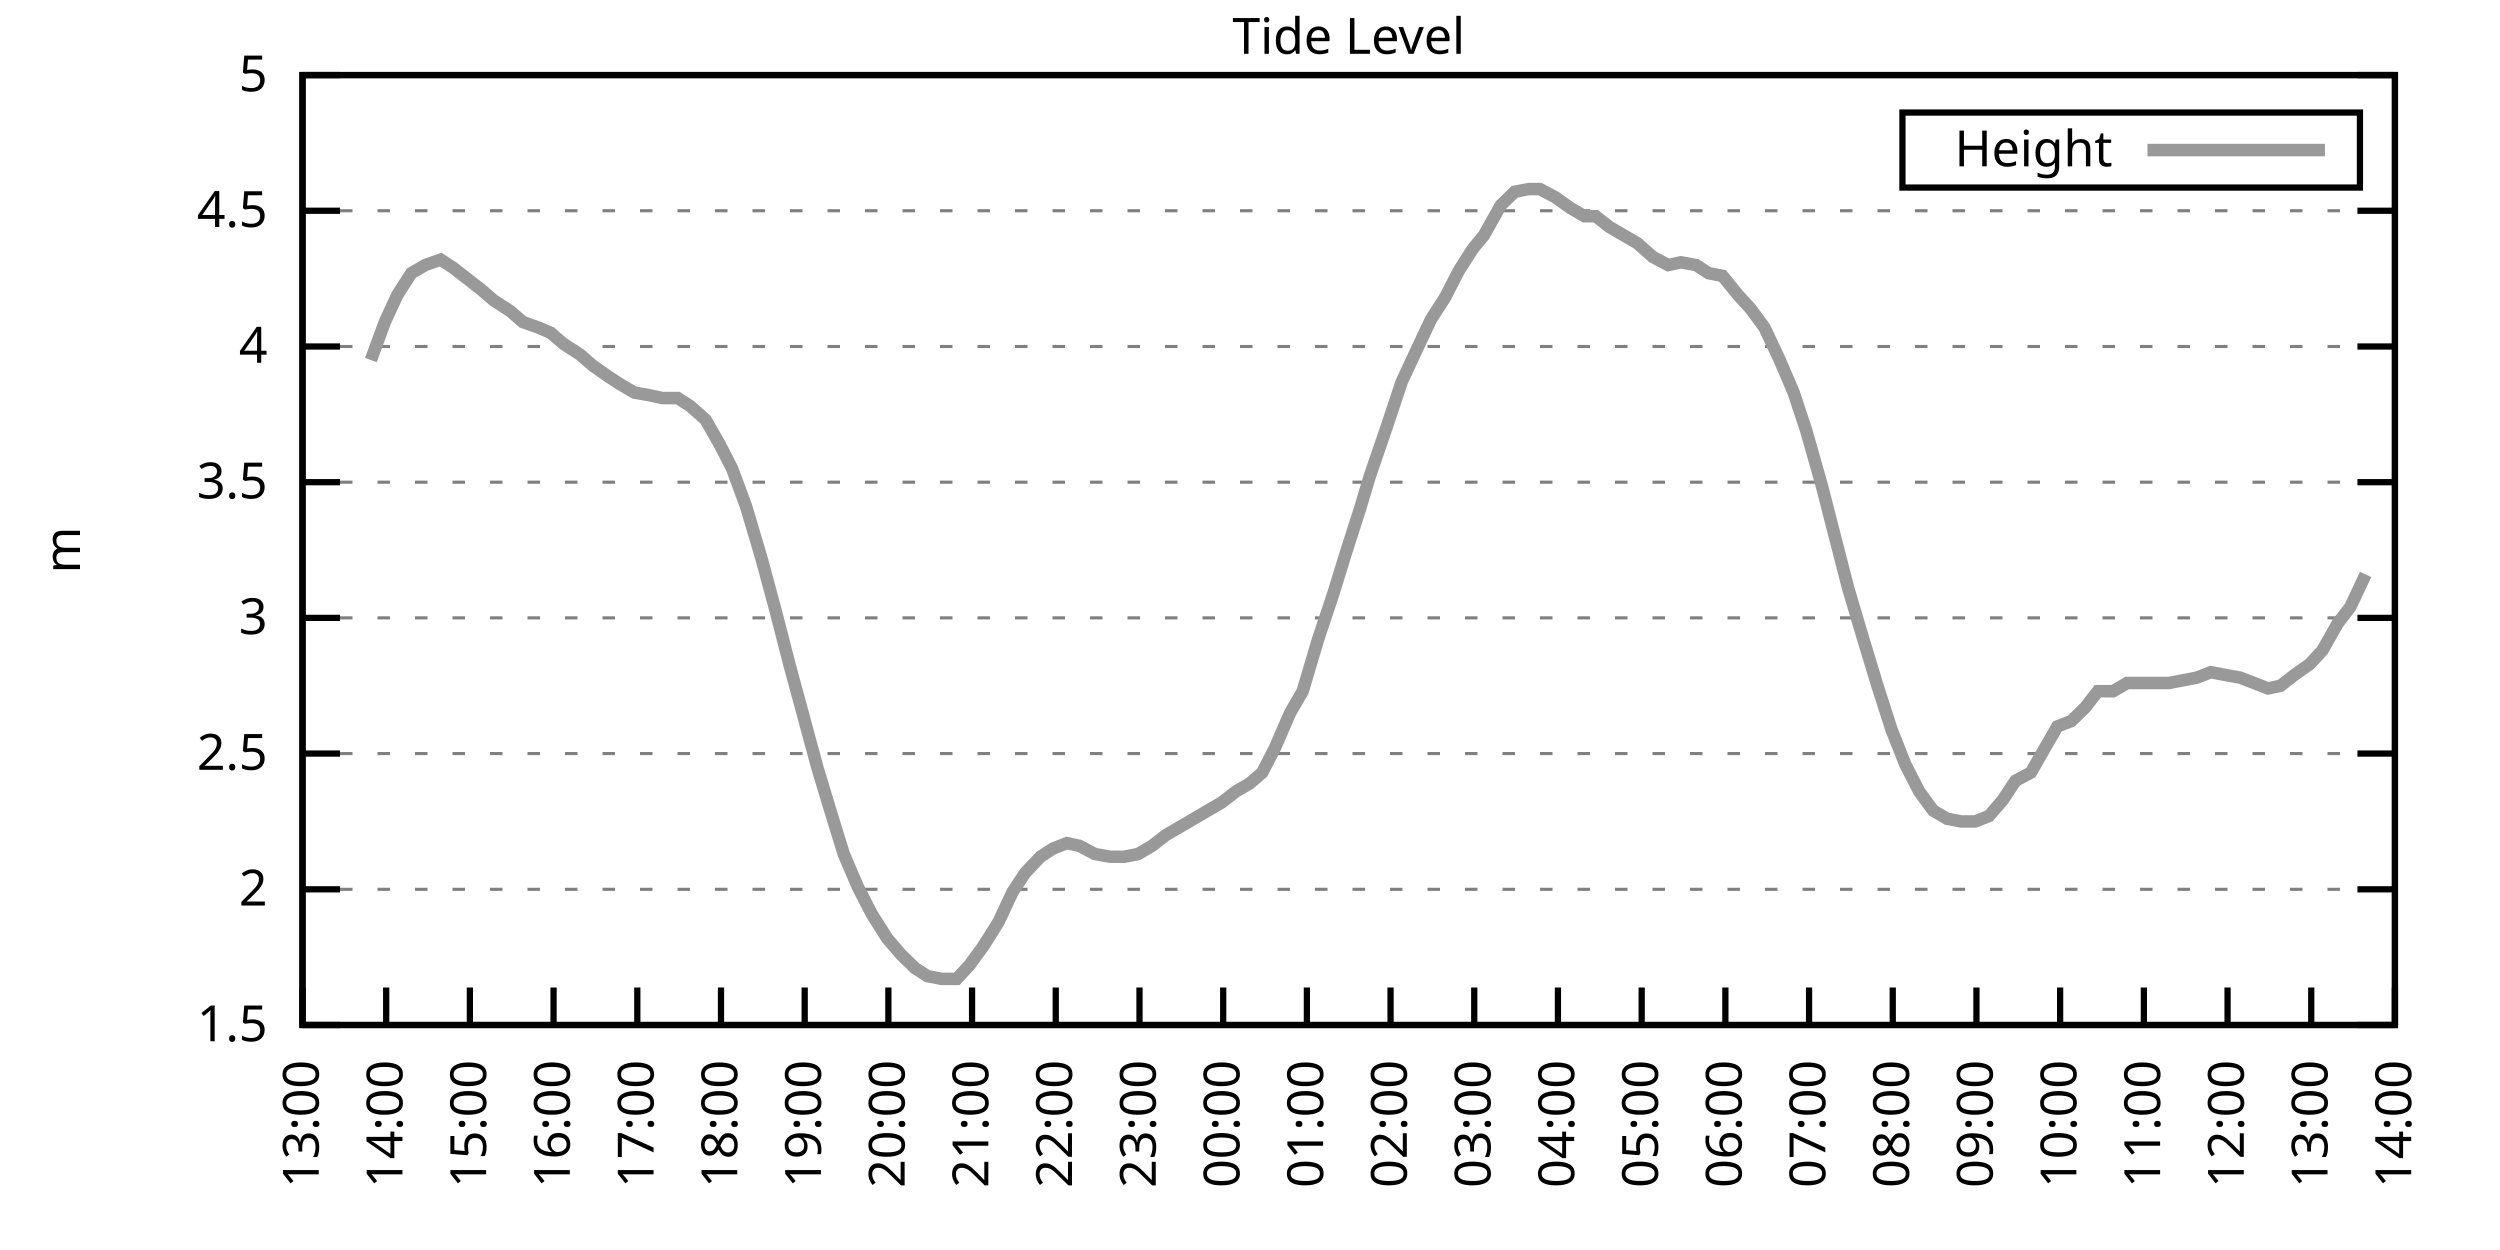
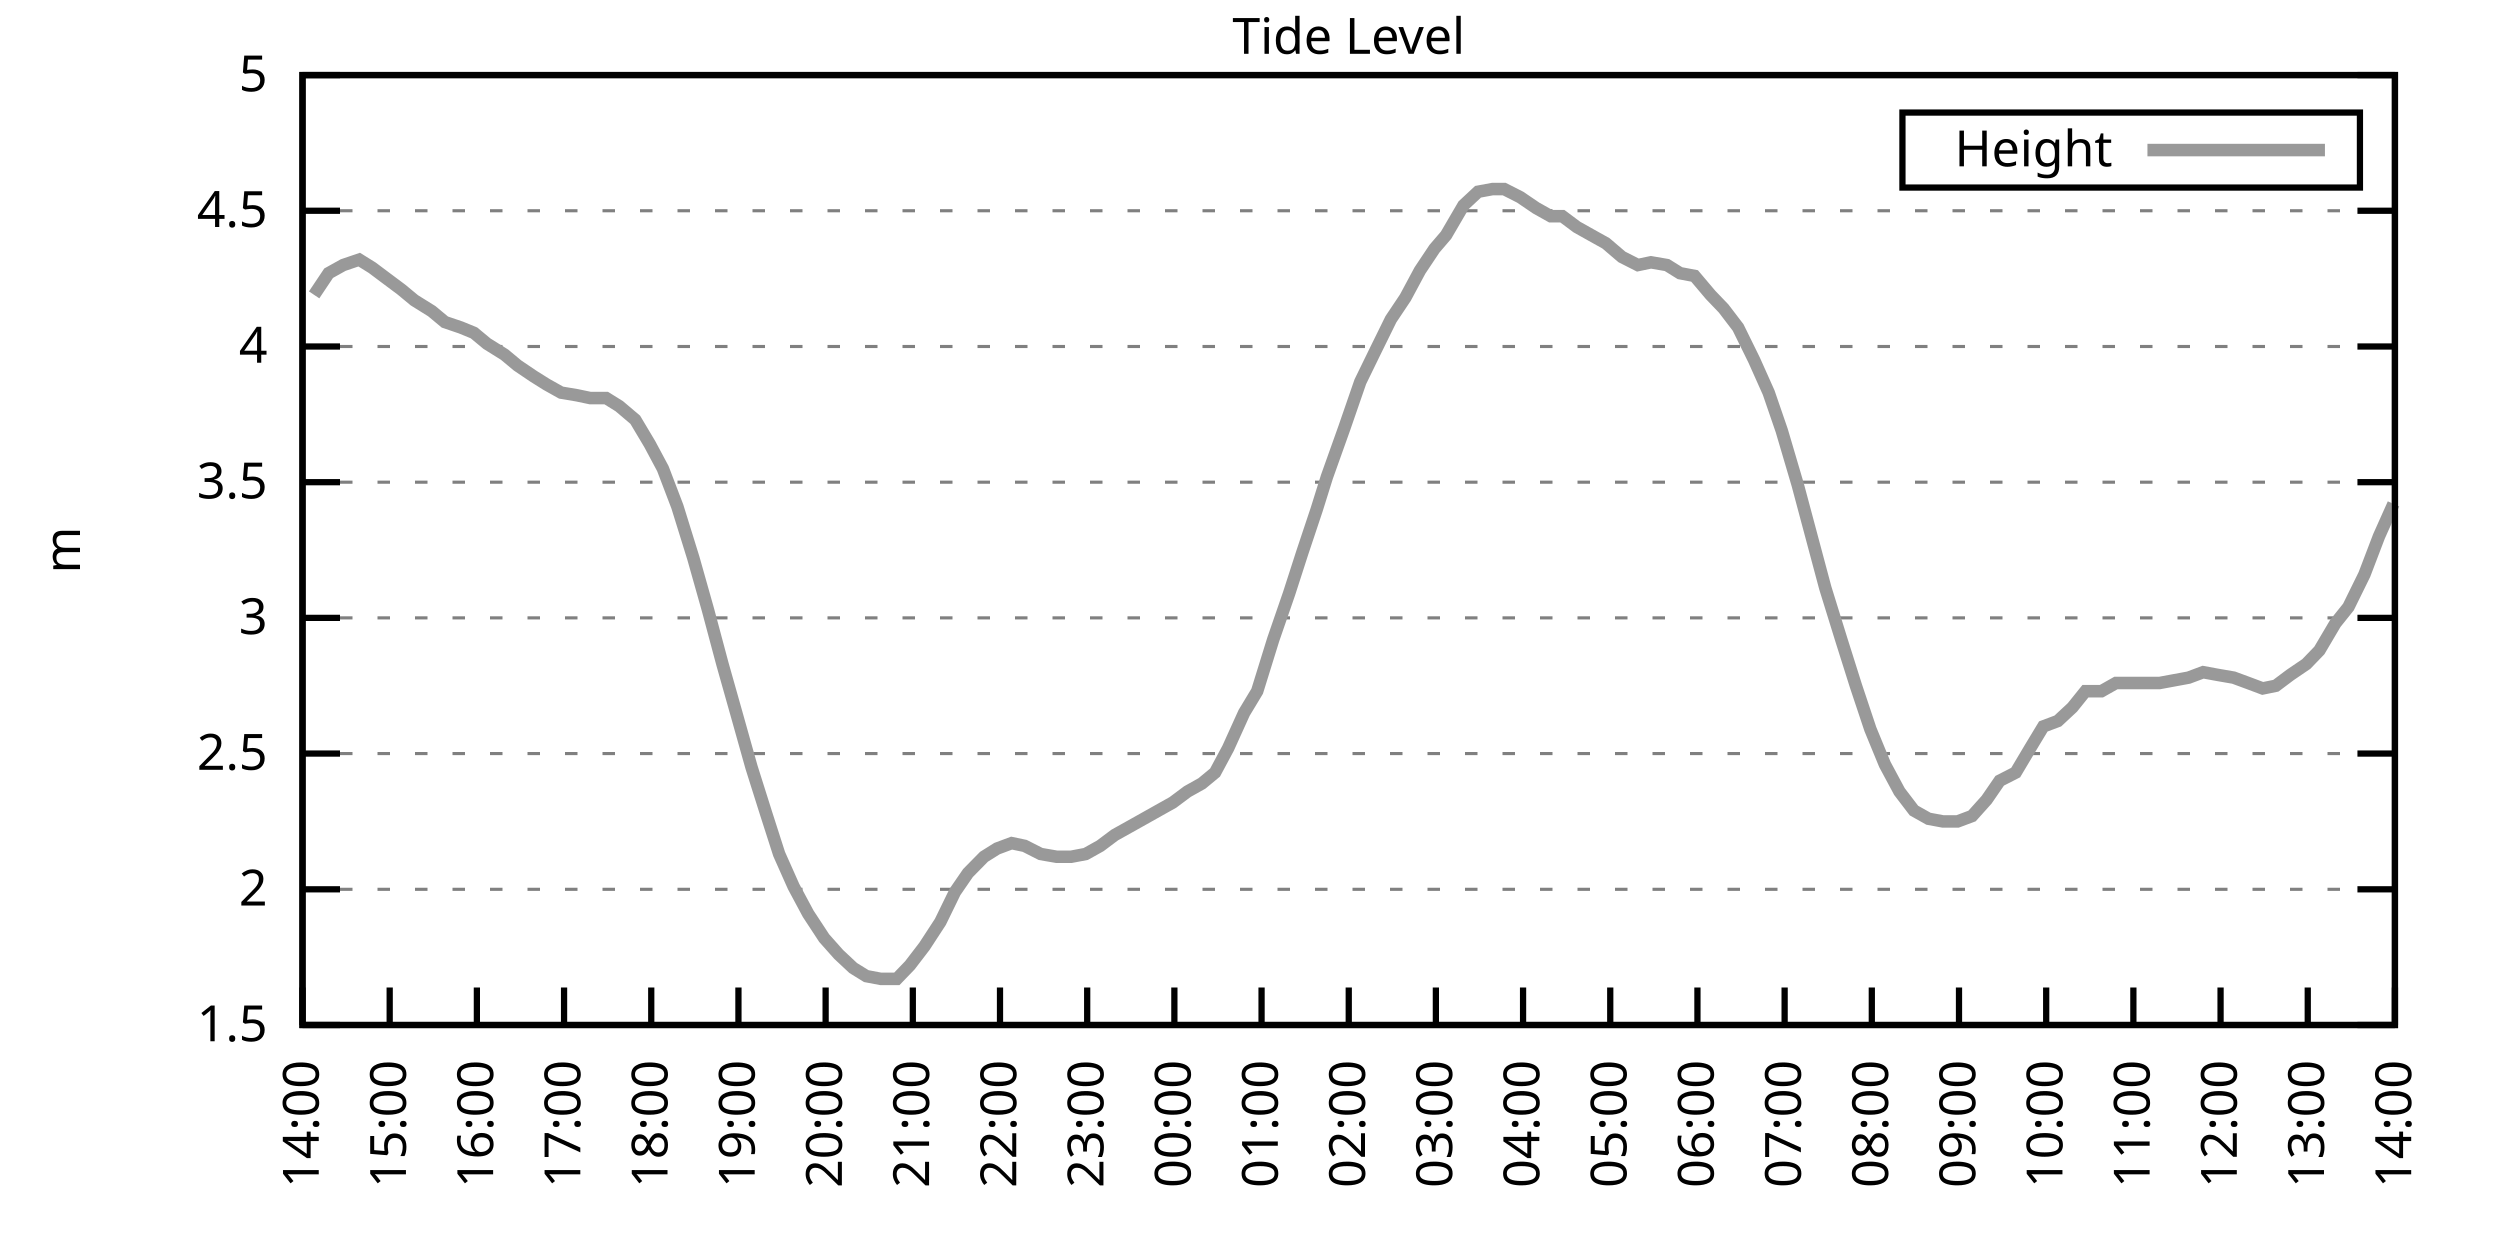
<svg xmlns="http://www.w3.org/2000/svg" xmlns:xlink="http://www.w3.org/1999/xlink" width="400" height="200" viewBox="0 0 400 200">
  <g id="gnuplot_canvas">
    <rect x="0" y="0" width="400" height="200" fill="none" />
    <defs>
      <circle id="gpDot" r="0.5" stroke-width="0.5" stroke="currentColor" />
      <path id="gpPt0" stroke-width="0.333" stroke="currentColor" d="M-1,0 h2 M0,-1 v2" />
      <path id="gpPt1" stroke-width="0.333" stroke="currentColor" d="M-1,-1 L1,1 M1,-1 L-1,1" />
      <path id="gpPt2" stroke-width="0.333" stroke="currentColor" d="M-1,0 L1,0 M0,-1 L0,1 M-1,-1 L1,1 M-1,1 L1,-1" />
      <rect id="gpPt3" stroke-width="0.333" stroke="currentColor" x="-1" y="-1" width="2" height="2" />
      <rect id="gpPt4" stroke-width="0.333" stroke="currentColor" fill="currentColor" x="-1" y="-1" width="2" height="2" />
      <circle id="gpPt5" stroke-width="0.333" stroke="currentColor" cx="0" cy="0" r="1" />
      <use xlink:href="#gpPt5" id="gpPt6" fill="currentColor" stroke="none" />
      <path id="gpPt7" stroke-width="0.333" stroke="currentColor" d="M0,-1.33 L-1.33,0.67 L1.33,0.67 z" />
      <use xlink:href="#gpPt7" id="gpPt8" fill="currentColor" stroke="none" />
      <use xlink:href="#gpPt7" id="gpPt9" stroke="currentColor" transform="rotate(180)" />
      <use xlink:href="#gpPt9" id="gpPt10" fill="currentColor" stroke="none" />
      <use xlink:href="#gpPt3" id="gpPt11" stroke="currentColor" transform="rotate(45)" />
      <use xlink:href="#gpPt11" id="gpPt12" fill="currentColor" stroke="none" />
      <path id="gpPt13" stroke-width="0.333" stroke="currentColor" d="M0,1.330 L1.265,0.411 L0.782,-1.067 L-0.782,-1.076 L-1.265,0.411 z" />
      <use xlink:href="#gpPt13" id="gpPt14" fill="currentColor" stroke="none" />
      <filter id="textbox" filterUnits="objectBoundingBox" x="0" y="0" height="1" width="1">
        <feFlood flood-color="white" flood-opacity="1" result="bgnd" />
        <feComposite in="SourceGraphic" in2="bgnd" operator="atop" />
      </filter>
      <filter id="greybox" filterUnits="objectBoundingBox" x="0" y="0" height="1" width="1">
        <feFlood flood-color="lightgrey" flood-opacity="1" result="grey" />
        <feComposite in="SourceGraphic" in2="grey" operator="atop" />
      </filter>
    </defs>
    <g fill="none" color="white" stroke="currentColor" stroke-width="1.00" stroke-linecap="butt" stroke-linejoin="miter">
</g>
    <g fill="none" color="black" stroke="currentColor" stroke-width="1.00" stroke-linecap="butt" stroke-linejoin="miter">
      <g stroke="none" shape-rendering="crispEdges">
        <polygon fill="rgb(255, 255, 255)" points="48.40,164.00 383.18,164.00 383.18,12.02 48.40,12.02 " />
      </g>
    </g>
    <g fill="none" color="black" stroke="currentColor" stroke-width="1.00" stroke-linecap="butt" stroke-linejoin="miter">
</g>
    <g fill="none" color="black" stroke="black" stroke-width="0.50" stroke-linecap="butt" stroke-linejoin="miter">
</g>
    <g fill="none" color="gray" stroke="currentColor" stroke-width="0.50" stroke-linecap="butt" stroke-linejoin="miter">
      <path stroke="gray" stroke-dasharray="2,4" class="gridline" d="M48.40,164.00 L383.19,164.00  " />
    </g>
    <g fill="none" color="gray" stroke="gray" stroke-width="1.00" stroke-linecap="butt" stroke-linejoin="miter">
</g>
    <g fill="none" color="black" stroke="currentColor" stroke-width="1.00" stroke-linecap="butt" stroke-linejoin="miter">
      <path stroke="black" d="M48.40,164.00 L54.40,164.00 M383.19,164.00 L377.19,164.00  " />
      <g transform="translate(42.80,166.60)" stroke="none" fill="black" font-family="Sans" font-size="8.00" text-anchor="end">
        <text>
          <tspan font-family="Sans"> 1.5</tspan>
        </text>
      </g>
    </g>
    <g fill="none" color="black" stroke="currentColor" stroke-width="1.00" stroke-linecap="butt" stroke-linejoin="miter">
</g>
    <g fill="none" color="black" stroke="black" stroke-width="0.50" stroke-linecap="butt" stroke-linejoin="miter">
</g>
    <g fill="none" color="gray" stroke="currentColor" stroke-width="0.50" stroke-linecap="butt" stroke-linejoin="miter">
      <path stroke="gray" stroke-dasharray="2,4" class="gridline" d="M48.40,142.29 L383.19,142.29  " />
    </g>
    <g fill="none" color="gray" stroke="gray" stroke-width="1.00" stroke-linecap="butt" stroke-linejoin="miter">
</g>
    <g fill="none" color="black" stroke="currentColor" stroke-width="1.00" stroke-linecap="butt" stroke-linejoin="miter">
      <path stroke="black" d="M48.40,142.29 L54.40,142.29 M383.19,142.29 L377.19,142.29  " />
      <g transform="translate(42.80,144.89)" stroke="none" fill="black" font-family="Sans" font-size="8.00" text-anchor="end">
        <text>
          <tspan font-family="Sans"> 2</tspan>
        </text>
      </g>
    </g>
    <g fill="none" color="black" stroke="currentColor" stroke-width="1.00" stroke-linecap="butt" stroke-linejoin="miter">
</g>
    <g fill="none" color="black" stroke="black" stroke-width="0.50" stroke-linecap="butt" stroke-linejoin="miter">
</g>
    <g fill="none" color="gray" stroke="currentColor" stroke-width="0.50" stroke-linecap="butt" stroke-linejoin="miter">
      <path stroke="gray" stroke-dasharray="2,4" class="gridline" d="M48.40,120.57 L383.19,120.57  " />
    </g>
    <g fill="none" color="gray" stroke="gray" stroke-width="1.00" stroke-linecap="butt" stroke-linejoin="miter">
</g>
    <g fill="none" color="black" stroke="currentColor" stroke-width="1.00" stroke-linecap="butt" stroke-linejoin="miter">
      <path stroke="black" d="M48.40,120.57 L54.40,120.57 M383.19,120.57 L377.19,120.57  " />
      <g transform="translate(42.80,123.17)" stroke="none" fill="black" font-family="Sans" font-size="8.00" text-anchor="end">
        <text>
          <tspan font-family="Sans"> 2.5</tspan>
        </text>
      </g>
    </g>
    <g fill="none" color="black" stroke="currentColor" stroke-width="1.00" stroke-linecap="butt" stroke-linejoin="miter">
</g>
    <g fill="none" color="black" stroke="black" stroke-width="0.50" stroke-linecap="butt" stroke-linejoin="miter">
</g>
    <g fill="none" color="gray" stroke="currentColor" stroke-width="0.50" stroke-linecap="butt" stroke-linejoin="miter">
      <path stroke="gray" stroke-dasharray="2,4" class="gridline" d="M48.40,98.86 L383.19,98.86  " />
    </g>
    <g fill="none" color="gray" stroke="gray" stroke-width="1.00" stroke-linecap="butt" stroke-linejoin="miter">
</g>
    <g fill="none" color="black" stroke="currentColor" stroke-width="1.00" stroke-linecap="butt" stroke-linejoin="miter">
      <path stroke="black" d="M48.40,98.86 L54.40,98.86 M383.19,98.86 L377.19,98.86  " />
      <g transform="translate(42.80,101.46)" stroke="none" fill="black" font-family="Sans" font-size="8.00" text-anchor="end">
        <text>
          <tspan font-family="Sans"> 3</tspan>
        </text>
      </g>
    </g>
    <g fill="none" color="black" stroke="currentColor" stroke-width="1.00" stroke-linecap="butt" stroke-linejoin="miter">
</g>
    <g fill="none" color="black" stroke="black" stroke-width="0.50" stroke-linecap="butt" stroke-linejoin="miter">
</g>
    <g fill="none" color="gray" stroke="currentColor" stroke-width="0.50" stroke-linecap="butt" stroke-linejoin="miter">
      <path stroke="gray" stroke-dasharray="2,4" class="gridline" d="M48.40,77.15 L383.19,77.15  " />
    </g>
    <g fill="none" color="gray" stroke="gray" stroke-width="1.00" stroke-linecap="butt" stroke-linejoin="miter">
</g>
    <g fill="none" color="black" stroke="currentColor" stroke-width="1.00" stroke-linecap="butt" stroke-linejoin="miter">
      <path stroke="black" d="M48.40,77.15 L54.40,77.15 M383.19,77.15 L377.19,77.15  " />
      <g transform="translate(42.80,79.75)" stroke="none" fill="black" font-family="Sans" font-size="8.00" text-anchor="end">
        <text>
          <tspan font-family="Sans"> 3.5</tspan>
        </text>
      </g>
    </g>
    <g fill="none" color="black" stroke="currentColor" stroke-width="1.00" stroke-linecap="butt" stroke-linejoin="miter">
</g>
    <g fill="none" color="black" stroke="black" stroke-width="0.50" stroke-linecap="butt" stroke-linejoin="miter">
</g>
    <g fill="none" color="gray" stroke="currentColor" stroke-width="0.50" stroke-linecap="butt" stroke-linejoin="miter">
      <path stroke="gray" stroke-dasharray="2,4" class="gridline" d="M48.40,55.44 L383.19,55.44  " />
    </g>
    <g fill="none" color="gray" stroke="gray" stroke-width="1.00" stroke-linecap="butt" stroke-linejoin="miter">
</g>
    <g fill="none" color="black" stroke="currentColor" stroke-width="1.00" stroke-linecap="butt" stroke-linejoin="miter">
      <path stroke="black" d="M48.40,55.44 L54.40,55.44 M383.19,55.44 L377.19,55.44  " />
      <g transform="translate(42.80,58.04)" stroke="none" fill="black" font-family="Sans" font-size="8.00" text-anchor="end">
        <text>
          <tspan font-family="Sans"> 4</tspan>
        </text>
      </g>
    </g>
    <g fill="none" color="black" stroke="currentColor" stroke-width="1.00" stroke-linecap="butt" stroke-linejoin="miter">
</g>
    <g fill="none" color="black" stroke="black" stroke-width="0.50" stroke-linecap="butt" stroke-linejoin="miter">
</g>
    <g fill="none" color="gray" stroke="currentColor" stroke-width="0.50" stroke-linecap="butt" stroke-linejoin="miter">
      <path stroke="gray" stroke-dasharray="2,4" class="gridline" d="M48.40,33.72 L383.19,33.72  " />
    </g>
    <g fill="none" color="gray" stroke="gray" stroke-width="1.00" stroke-linecap="butt" stroke-linejoin="miter">
</g>
    <g fill="none" color="black" stroke="currentColor" stroke-width="1.00" stroke-linecap="butt" stroke-linejoin="miter">
      <path stroke="black" d="M48.40,33.72 L54.40,33.72 M383.19,33.72 L377.19,33.72  " />
      <g transform="translate(42.80,36.32)" stroke="none" fill="black" font-family="Sans" font-size="8.00" text-anchor="end">
        <text>
          <tspan font-family="Sans"> 4.5</tspan>
        </text>
      </g>
    </g>
    <g fill="none" color="black" stroke="currentColor" stroke-width="1.00" stroke-linecap="butt" stroke-linejoin="miter">
</g>
    <g fill="none" color="black" stroke="black" stroke-width="0.50" stroke-linecap="butt" stroke-linejoin="miter">
</g>
    <g fill="none" color="gray" stroke="currentColor" stroke-width="0.50" stroke-linecap="butt" stroke-linejoin="miter">
      <path stroke="gray" stroke-dasharray="2,4" class="gridline" d="M48.40,12.01 L383.19,12.01  " />
    </g>
    <g fill="none" color="gray" stroke="gray" stroke-width="1.00" stroke-linecap="butt" stroke-linejoin="miter">
</g>
    <g fill="none" color="black" stroke="currentColor" stroke-width="1.00" stroke-linecap="butt" stroke-linejoin="miter">
      <path stroke="black" d="M48.40,12.01 L54.40,12.01 M383.19,12.01 L377.19,12.01  " />
      <g transform="translate(42.80,14.61)" stroke="none" fill="black" font-family="Sans" font-size="8.00" text-anchor="end">
        <text>
          <tspan font-family="Sans"> 5</tspan>
        </text>
      </g>
    </g>
    <g fill="none" color="black" stroke="currentColor" stroke-width="1.00" stroke-linecap="butt" stroke-linejoin="miter">
      <path stroke="black" d="M48.40,164.00 L48.40,158.00  " />
      <g transform="translate(51.00,169.60) rotate(270.00)" stroke="none" fill="black" font-family="Sans" font-size="8.00" text-anchor="end">
        <text>
-           <tspan font-family="Sans">13:00</tspan>
-         </text>
-       </g>
-     </g>
-     <g fill="none" color="black" stroke="currentColor" stroke-width="1.00" stroke-linecap="butt" stroke-linejoin="miter">
-       <path stroke="black" d="M61.79,164.00 L61.79,158.00  " />
-       <g transform="translate(64.39,169.60) rotate(270.00)" stroke="none" fill="black" font-family="Sans" font-size="8.00" text-anchor="end">
-         <text>
          <tspan font-family="Sans">14:00</tspan>
        </text>
      </g>
    </g>
    <g fill="none" color="black" stroke="currentColor" stroke-width="1.00" stroke-linecap="butt" stroke-linejoin="miter">
-       <path stroke="black" d="M75.18,164.00 L75.18,158.00  " />
-       <g transform="translate(77.78,169.60) rotate(270.00)" stroke="none" fill="black" font-family="Sans" font-size="8.00" text-anchor="end">
+       <path stroke="black" d="M62.35,164.00 L62.35,158.00  " />
+       <g transform="translate(64.95,169.60) rotate(270.00)" stroke="none" fill="black" font-family="Sans" font-size="8.00" text-anchor="end">
        <text>
          <tspan font-family="Sans">15:00</tspan>
        </text>
      </g>
    </g>
    <g fill="none" color="black" stroke="currentColor" stroke-width="1.00" stroke-linecap="butt" stroke-linejoin="miter">
-       <path stroke="black" d="M88.57,164.00 L88.57,158.00  " />
-       <g transform="translate(91.17,169.60) rotate(270.00)" stroke="none" fill="black" font-family="Sans" font-size="8.00" text-anchor="end">
+       <path stroke="black" d="M76.30,164.00 L76.30,158.00  " />
+       <g transform="translate(78.90,169.60) rotate(270.00)" stroke="none" fill="black" font-family="Sans" font-size="8.00" text-anchor="end">
        <text>
          <tspan font-family="Sans">16:00</tspan>
        </text>
      </g>
    </g>
    <g fill="none" color="black" stroke="currentColor" stroke-width="1.00" stroke-linecap="butt" stroke-linejoin="miter">
-       <path stroke="black" d="M101.97,164.00 L101.97,158.00  " />
-       <g transform="translate(104.57,169.60) rotate(270.00)" stroke="none" fill="black" font-family="Sans" font-size="8.00" text-anchor="end">
+       <path stroke="black" d="M90.25,164.00 L90.25,158.00  " />
+       <g transform="translate(92.85,169.60) rotate(270.00)" stroke="none" fill="black" font-family="Sans" font-size="8.00" text-anchor="end">
        <text>
          <tspan font-family="Sans">17:00</tspan>
        </text>
      </g>
    </g>
    <g fill="none" color="black" stroke="currentColor" stroke-width="1.00" stroke-linecap="butt" stroke-linejoin="miter">
-       <path stroke="black" d="M115.36,164.00 L115.36,158.00  " />
-       <g transform="translate(117.96,169.60) rotate(270.00)" stroke="none" fill="black" font-family="Sans" font-size="8.00" text-anchor="end">
+       <path stroke="black" d="M104.20,164.00 L104.20,158.00  " />
+       <g transform="translate(106.80,169.60) rotate(270.00)" stroke="none" fill="black" font-family="Sans" font-size="8.00" text-anchor="end">
        <text>
          <tspan font-family="Sans">18:00</tspan>
        </text>
      </g>
    </g>
    <g fill="none" color="black" stroke="currentColor" stroke-width="1.00" stroke-linecap="butt" stroke-linejoin="miter">
-       <path stroke="black" d="M128.75,164.00 L128.75,158.00  " />
-       <g transform="translate(131.35,169.60) rotate(270.00)" stroke="none" fill="black" font-family="Sans" font-size="8.00" text-anchor="end">
+       <path stroke="black" d="M118.15,164.00 L118.15,158.00  " />
+       <g transform="translate(120.75,169.60) rotate(270.00)" stroke="none" fill="black" font-family="Sans" font-size="8.00" text-anchor="end">
        <text>
          <tspan font-family="Sans">19:00</tspan>
        </text>
      </g>
    </g>
    <g fill="none" color="black" stroke="currentColor" stroke-width="1.00" stroke-linecap="butt" stroke-linejoin="miter">
-       <path stroke="black" d="M142.14,164.00 L142.14,158.00  " />
-       <g transform="translate(144.74,169.60) rotate(270.00)" stroke="none" fill="black" font-family="Sans" font-size="8.00" text-anchor="end">
+       <path stroke="black" d="M132.10,164.00 L132.10,158.00  " />
+       <g transform="translate(134.70,169.60) rotate(270.00)" stroke="none" fill="black" font-family="Sans" font-size="8.00" text-anchor="end">
        <text>
          <tspan font-family="Sans">20:00</tspan>
        </text>
      </g>
    </g>
    <g fill="none" color="black" stroke="currentColor" stroke-width="1.00" stroke-linecap="butt" stroke-linejoin="miter">
-       <path stroke="black" d="M155.53,164.00 L155.53,158.00  " />
-       <g transform="translate(158.13,169.60) rotate(270.00)" stroke="none" fill="black" font-family="Sans" font-size="8.00" text-anchor="end">
+       <path stroke="black" d="M146.05,164.00 L146.05,158.00  " />
+       <g transform="translate(148.65,169.60) rotate(270.00)" stroke="none" fill="black" font-family="Sans" font-size="8.00" text-anchor="end">
        <text>
          <tspan font-family="Sans">21:00</tspan>
        </text>
      </g>
    </g>
    <g fill="none" color="black" stroke="currentColor" stroke-width="1.00" stroke-linecap="butt" stroke-linejoin="miter">
-       <path stroke="black" d="M168.92,164.00 L168.92,158.00  " />
-       <g transform="translate(171.52,169.60) rotate(270.00)" stroke="none" fill="black" font-family="Sans" font-size="8.00" text-anchor="end">
+       <path stroke="black" d="M160.00,164.00 L160.00,158.00  " />
+       <g transform="translate(162.60,169.60) rotate(270.00)" stroke="none" fill="black" font-family="Sans" font-size="8.00" text-anchor="end">
        <text>
          <tspan font-family="Sans">22:00</tspan>
        </text>
      </g>
    </g>
    <g fill="none" color="black" stroke="currentColor" stroke-width="1.00" stroke-linecap="butt" stroke-linejoin="miter">
-       <path stroke="black" d="M182.32,164.00 L182.32,158.00  " />
-       <g transform="translate(184.92,169.60) rotate(270.00)" stroke="none" fill="black" font-family="Sans" font-size="8.00" text-anchor="end">
+       <path stroke="black" d="M173.95,164.00 L173.95,158.00  " />
+       <g transform="translate(176.55,169.60) rotate(270.00)" stroke="none" fill="black" font-family="Sans" font-size="8.00" text-anchor="end">
        <text>
          <tspan font-family="Sans">23:00</tspan>
        </text>
      </g>
    </g>
    <g fill="none" color="black" stroke="currentColor" stroke-width="1.00" stroke-linecap="butt" stroke-linejoin="miter">
-       <path stroke="black" d="M195.71,164.00 L195.71,158.00  " />
-       <g transform="translate(198.31,169.60) rotate(270.00)" stroke="none" fill="black" font-family="Sans" font-size="8.00" text-anchor="end">
+       <path stroke="black" d="M187.90,164.00 L187.90,158.00  " />
+       <g transform="translate(190.50,169.60) rotate(270.00)" stroke="none" fill="black" font-family="Sans" font-size="8.00" text-anchor="end">
        <text>
          <tspan font-family="Sans">00:00</tspan>
        </text>
      </g>
    </g>
    <g fill="none" color="black" stroke="currentColor" stroke-width="1.00" stroke-linecap="butt" stroke-linejoin="miter">
-       <path stroke="black" d="M209.10,164.00 L209.10,158.00  " />
-       <g transform="translate(211.70,169.60) rotate(270.00)" stroke="none" fill="black" font-family="Sans" font-size="8.00" text-anchor="end">
+       <path stroke="black" d="M201.85,164.00 L201.85,158.00  " />
+       <g transform="translate(204.45,169.60) rotate(270.00)" stroke="none" fill="black" font-family="Sans" font-size="8.00" text-anchor="end">
        <text>
          <tspan font-family="Sans">01:00</tspan>
        </text>
      </g>
    </g>
    <g fill="none" color="black" stroke="currentColor" stroke-width="1.00" stroke-linecap="butt" stroke-linejoin="miter">
-       <path stroke="black" d="M222.49,164.00 L222.49,158.00  " />
-       <g transform="translate(225.09,169.60) rotate(270.00)" stroke="none" fill="black" font-family="Sans" font-size="8.00" text-anchor="end">
+       <path stroke="black" d="M215.80,164.00 L215.80,158.00  " />
+       <g transform="translate(218.40,169.60) rotate(270.00)" stroke="none" fill="black" font-family="Sans" font-size="8.00" text-anchor="end">
        <text>
          <tspan font-family="Sans">02:00</tspan>
        </text>
      </g>
    </g>
    <g fill="none" color="black" stroke="currentColor" stroke-width="1.00" stroke-linecap="butt" stroke-linejoin="miter">
-       <path stroke="black" d="M235.88,164.00 L235.88,158.00  " />
-       <g transform="translate(238.48,169.60) rotate(270.00)" stroke="none" fill="black" font-family="Sans" font-size="8.00" text-anchor="end">
+       <path stroke="black" d="M229.74,164.00 L229.74,158.00  " />
+       <g transform="translate(232.34,169.60) rotate(270.00)" stroke="none" fill="black" font-family="Sans" font-size="8.00" text-anchor="end">
        <text>
          <tspan font-family="Sans">03:00</tspan>
        </text>
      </g>
    </g>
    <g fill="none" color="black" stroke="currentColor" stroke-width="1.00" stroke-linecap="butt" stroke-linejoin="miter">
-       <path stroke="black" d="M249.27,164.00 L249.27,158.00  " />
-       <g transform="translate(251.87,169.60) rotate(270.00)" stroke="none" fill="black" font-family="Sans" font-size="8.00" text-anchor="end">
+       <path stroke="black" d="M243.69,164.00 L243.69,158.00  " />
+       <g transform="translate(246.29,169.60) rotate(270.00)" stroke="none" fill="black" font-family="Sans" font-size="8.00" text-anchor="end">
        <text>
          <tspan font-family="Sans">04:00</tspan>
        </text>
      </g>
    </g>
    <g fill="none" color="black" stroke="currentColor" stroke-width="1.00" stroke-linecap="butt" stroke-linejoin="miter">
-       <path stroke="black" d="M262.67,164.00 L262.67,158.00  " />
-       <g transform="translate(265.27,169.60) rotate(270.00)" stroke="none" fill="black" font-family="Sans" font-size="8.00" text-anchor="end">
+       <path stroke="black" d="M257.64,164.00 L257.64,158.00  " />
+       <g transform="translate(260.24,169.60) rotate(270.00)" stroke="none" fill="black" font-family="Sans" font-size="8.00" text-anchor="end">
        <text>
          <tspan font-family="Sans">05:00</tspan>
        </text>
      </g>
    </g>
    <g fill="none" color="black" stroke="currentColor" stroke-width="1.00" stroke-linecap="butt" stroke-linejoin="miter">
-       <path stroke="black" d="M276.06,164.00 L276.06,158.00  " />
-       <g transform="translate(278.66,169.60) rotate(270.00)" stroke="none" fill="black" font-family="Sans" font-size="8.00" text-anchor="end">
+       <path stroke="black" d="M271.59,164.00 L271.59,158.00  " />
+       <g transform="translate(274.19,169.60) rotate(270.00)" stroke="none" fill="black" font-family="Sans" font-size="8.00" text-anchor="end">
        <text>
          <tspan font-family="Sans">06:00</tspan>
        </text>
      </g>
    </g>
    <g fill="none" color="black" stroke="currentColor" stroke-width="1.00" stroke-linecap="butt" stroke-linejoin="miter">
-       <path stroke="black" d="M289.45,164.00 L289.45,158.00  " />
-       <g transform="translate(292.05,169.60) rotate(270.00)" stroke="none" fill="black" font-family="Sans" font-size="8.00" text-anchor="end">
+       <path stroke="black" d="M285.54,164.00 L285.54,158.00  " />
+       <g transform="translate(288.14,169.60) rotate(270.00)" stroke="none" fill="black" font-family="Sans" font-size="8.00" text-anchor="end">
        <text>
          <tspan font-family="Sans">07:00</tspan>
        </text>
      </g>
    </g>
    <g fill="none" color="black" stroke="currentColor" stroke-width="1.00" stroke-linecap="butt" stroke-linejoin="miter">
-       <path stroke="black" d="M302.84,164.00 L302.84,158.00  " />
-       <g transform="translate(305.44,169.60) rotate(270.00)" stroke="none" fill="black" font-family="Sans" font-size="8.00" text-anchor="end">
+       <path stroke="black" d="M299.49,164.00 L299.49,158.00  " />
+       <g transform="translate(302.09,169.60) rotate(270.00)" stroke="none" fill="black" font-family="Sans" font-size="8.00" text-anchor="end">
        <text>
          <tspan font-family="Sans">08:00</tspan>
        </text>
      </g>
    </g>
    <g fill="none" color="black" stroke="currentColor" stroke-width="1.00" stroke-linecap="butt" stroke-linejoin="miter">
-       <path stroke="black" d="M316.23,164.00 L316.23,158.00  " />
-       <g transform="translate(318.83,169.60) rotate(270.00)" stroke="none" fill="black" font-family="Sans" font-size="8.00" text-anchor="end">
+       <path stroke="black" d="M313.44,164.00 L313.44,158.00  " />
+       <g transform="translate(316.04,169.60) rotate(270.00)" stroke="none" fill="black" font-family="Sans" font-size="8.00" text-anchor="end">
        <text>
          <tspan font-family="Sans">09:00</tspan>
        </text>
      </g>
    </g>
    <g fill="none" color="black" stroke="currentColor" stroke-width="1.00" stroke-linecap="butt" stroke-linejoin="miter">
-       <path stroke="black" d="M329.62,164.00 L329.62,158.00  " />
-       <g transform="translate(332.22,169.60) rotate(270.00)" stroke="none" fill="black" font-family="Sans" font-size="8.00" text-anchor="end">
+       <path stroke="black" d="M327.39,164.00 L327.39,158.00  " />
+       <g transform="translate(329.99,169.60) rotate(270.00)" stroke="none" fill="black" font-family="Sans" font-size="8.00" text-anchor="end">
        <text>
          <tspan font-family="Sans">10:00</tspan>
        </text>
      </g>
    </g>
    <g fill="none" color="black" stroke="currentColor" stroke-width="1.00" stroke-linecap="butt" stroke-linejoin="miter">
-       <path stroke="black" d="M343.02,164.00 L343.02,158.00  " />
-       <g transform="translate(345.62,169.60) rotate(270.00)" stroke="none" fill="black" font-family="Sans" font-size="8.00" text-anchor="end">
+       <path stroke="black" d="M341.34,164.00 L341.34,158.00  " />
+       <g transform="translate(343.94,169.60) rotate(270.00)" stroke="none" fill="black" font-family="Sans" font-size="8.00" text-anchor="end">
        <text>
          <tspan font-family="Sans">11:00</tspan>
        </text>
      </g>
    </g>
    <g fill="none" color="black" stroke="currentColor" stroke-width="1.00" stroke-linecap="butt" stroke-linejoin="miter">
-       <path stroke="black" d="M356.41,164.00 L356.41,158.00  " />
-       <g transform="translate(359.01,169.60) rotate(270.00)" stroke="none" fill="black" font-family="Sans" font-size="8.00" text-anchor="end">
+       <path stroke="black" d="M355.29,164.00 L355.29,158.00  " />
+       <g transform="translate(357.89,169.60) rotate(270.00)" stroke="none" fill="black" font-family="Sans" font-size="8.00" text-anchor="end">
        <text>
          <tspan font-family="Sans">12:00</tspan>
        </text>
      </g>
    </g>
    <g fill="none" color="black" stroke="currentColor" stroke-width="1.00" stroke-linecap="butt" stroke-linejoin="miter">
-       <path stroke="black" d="M369.80,164.00 L369.80,158.00  " />
-       <g transform="translate(372.40,169.60) rotate(270.00)" stroke="none" fill="black" font-family="Sans" font-size="8.00" text-anchor="end">
+       <path stroke="black" d="M369.24,164.00 L369.24,158.00  " />
+       <g transform="translate(371.84,169.60) rotate(270.00)" stroke="none" fill="black" font-family="Sans" font-size="8.00" text-anchor="end">
        <text>
          <tspan font-family="Sans">13:00</tspan>
        </text>
      </g>
    </g>
    <g fill="none" color="black" stroke="currentColor" stroke-width="1.00" stroke-linecap="butt" stroke-linejoin="miter">
      <path stroke="black" d="M383.19,164.00 L383.19,158.00  " />
      <g transform="translate(385.79,169.60) rotate(270.00)" stroke="none" fill="black" font-family="Sans" font-size="8.00" text-anchor="end">
        <text>
          <tspan font-family="Sans">14:00</tspan>
        </text>
      </g>
    </g>
    <g fill="none" color="black" stroke="currentColor" stroke-width="1.00" stroke-linecap="butt" stroke-linejoin="miter">
</g>
    <g fill="none" color="black" stroke="currentColor" stroke-width="1.00" stroke-linecap="butt" stroke-linejoin="miter">
      <path stroke="black" d="M48.40,12.01 L48.40,164.00 L383.19,164.00 L383.19,12.01 L48.40,12.01 Z  " />
    </g>
    <g fill="none" color="black" stroke="currentColor" stroke-width="1.00" stroke-linecap="butt" stroke-linejoin="miter">
</g>
    <g fill="none" color="black" stroke="currentColor" stroke-width="1.00" stroke-linecap="butt" stroke-linejoin="miter">
      <path stroke="black" d="M304.39,30.01 L304.39,18.01 L377.59,18.01 L377.59,30.01 L304.39,30.01 Z  " />
    </g>
    <g id="Tide_level_plot_1">
      <g fill="none" color="white" stroke="black" stroke-width="2.00" stroke-linecap="butt" stroke-linejoin="miter">
</g>
      <g fill="none" color="black" stroke="currentColor" stroke-width="2.00" stroke-linecap="butt" stroke-linejoin="miter">
        <g transform="translate(337.99,26.61)" stroke="none" fill="black" font-family="Sans" font-size="8.00" text-anchor="end">
          <text>
            <tspan font-family="Sans">Height</tspan>
          </text>
        </g>
      </g>
      <g fill="none" color="black" stroke="currentColor" stroke-width="2.00" stroke-linecap="butt" stroke-linejoin="miter">
-         <path stroke="rgb(153, 153, 153)" d="M343.59,24.01 L371.99,24.01 M59.34,57.61 L61.57,51.53 L63.58,47.18 L65.81,43.71 L68.04,42.41 L70.50,41.54   L72.50,42.84 L74.74,44.58 L76.97,46.32 L78.98,48.05 L81.66,49.79 L83.66,51.53 L86.12,52.40 L88.13,53.26   L90.14,55.00 L92.82,56.74 L94.82,58.48 L97.28,60.21 L99.29,61.52 L101.52,62.82 L103.98,63.25 L105.98,63.69   L108.44,63.69 L110.45,64.99 L112.90,67.16 L115.13,71.07 L117.14,74.98 L119.38,81.06 L121.83,89.31 L124.06,97.56   L126.29,106.24 L128.53,114.49 L130.76,122.75 L132.99,130.13 L135.00,136.64 L137.23,141.85 L139.46,146.20 L141.92,150.10   L144.15,152.71 L146.38,154.88 L148.39,156.18 L150.62,156.62 L153.08,156.62 L155.09,154.45 L157.32,151.41 L159.77,147.50   L162.01,142.72 L164.01,139.68 L166.47,137.08 L168.48,135.77 L170.71,134.90 L172.72,135.34 L175.17,136.64 L177.63,137.08   L179.86,137.08 L182.09,136.64 L184.32,135.34 L186.56,133.60 L188.79,132.30 L191.02,131.00 L193.25,129.69 L195.48,128.39   L197.72,126.65 L199.95,125.35 L201.96,123.61 L203.97,119.71 L206.42,114.06 L208.43,110.59 L210.88,102.34 L213.34,94.95   L215.35,88.44 L217.58,81.49 L219.14,76.28 L221.82,68.46 L224.28,61.08 L226.51,56.30 L228.96,51.09 L231.20,47.62   L233.43,43.28 L235.66,39.80 L237.44,37.63 L240.12,32.85 L242.36,30.68 L244.59,30.25 L246.37,30.25 L248.83,31.55   L251.28,33.29 L253.51,34.59 L255.30,34.59 L257.53,36.33 L259.76,37.63 L262.00,38.93 L264.45,41.11 L266.91,42.41   L268.92,41.97 L271.37,42.41 L273.38,43.71 L275.61,44.15 L278.07,47.18 L280.07,49.36 L282.31,52.40 L284.76,57.61   L286.99,62.82 L289.00,68.90 L291.46,77.58 L295.70,94.08 L298.15,102.34 L300.39,109.72 L302.62,116.67 L304.85,122.31   L307.08,126.65 L309.31,129.69 L311.54,131.00 L313.78,131.43 L316.01,131.43 L318.24,130.56 L320.47,127.96 L322.48,124.92   L324.94,123.61 L327.17,119.71 L329.18,116.23 L331.41,115.36 L333.64,113.19 L335.65,110.59 L338.10,110.59 L340.34,109.28   L342.57,109.28 L344.80,109.28 L347.03,109.28 L349.26,108.85 L351.50,108.42 L353.73,107.55 L355.96,107.98 L358.42,108.42   L360.65,109.28 L362.88,110.15 L364.89,109.72 L367.12,107.98 L369.58,106.24 L371.58,104.07 L374.04,99.73 L376.05,97.12   L378.50,91.91  " />
+         <path stroke="rgb(153, 153, 153)" d="M343.59,24.01 L371.99,24.01 M50.26,47.18 L52.58,43.71 L54.91,42.41 L57.47,41.54 L59.56,42.84 L61.88,44.58   L64.21,46.32 L66.30,48.05 L69.09,49.79 L71.18,51.53 L73.74,52.40 L75.83,53.26 L77.93,55.00 L80.72,56.74   L82.81,58.48 L85.37,60.21 L87.46,61.52 L89.78,62.82 L92.34,63.25 L94.43,63.69 L96.99,63.69 L99.08,64.99   L101.64,67.16 L103.97,71.07 L106.06,74.98 L108.38,81.06 L110.94,89.31 L113.27,97.56 L115.59,106.24 L117.92,114.49   L120.24,122.75 L122.57,130.13 L124.66,136.64 L126.98,141.85 L129.31,146.20 L131.87,150.10 L134.19,152.71 L136.51,154.88   L138.61,156.18 L140.93,156.62 L143.49,156.62 L145.58,154.45 L147.91,151.41 L150.46,147.50 L152.79,142.72 L154.88,139.68   L157.44,137.08 L159.53,135.77 L161.86,134.90 L163.95,135.34 L166.51,136.64 L169.06,137.08 L171.39,137.08 L173.71,136.64   L176.04,135.34 L178.36,133.60 L180.69,132.30 L183.01,131.00 L185.34,129.69 L187.66,128.39 L189.99,126.65 L192.31,125.35   L194.41,123.61 L196.50,119.71 L199.06,114.06 L201.15,110.59 L203.71,102.34 L206.26,94.95 L208.36,88.44 L210.68,81.49   L212.31,76.28 L215.10,68.46 L217.65,61.08 L219.98,56.30 L222.54,51.09 L224.86,47.62 L227.19,43.28 L229.51,39.80   L231.37,37.63 L234.16,32.85 L236.49,30.68 L238.81,30.25 L240.67,30.25 L243.23,31.55 L245.79,33.29 L248.11,34.59   L249.97,34.59 L252.30,36.33 L254.62,37.63 L256.95,38.93 L259.50,41.11 L262.06,42.41 L264.15,41.97 L266.71,42.41   L268.80,43.71 L271.13,44.15 L273.69,47.18 L275.78,49.36 L278.10,52.40 L280.66,57.61 L282.99,62.82 L285.08,68.90   L287.64,77.58 L292.05,94.08 L294.61,102.34 L296.94,109.72 L299.26,116.67 L301.58,122.31 L303.91,126.65 L306.23,129.69   L308.56,131.00 L310.88,131.43 L313.21,131.43 L315.53,130.56 L317.86,127.96 L319.95,124.92 L322.51,123.61 L324.83,119.71   L326.93,116.23 L329.25,115.36 L331.58,113.19 L333.67,110.59 L336.23,110.59 L338.55,109.28 L340.88,109.28 L343.20,109.28   L345.53,109.28 L347.85,108.85 L350.18,108.42 L352.50,107.55 L354.83,107.98 L357.38,108.42 L359.71,109.28 L362.03,110.15   L364.13,109.72 L366.45,107.98 L369.01,106.24 L371.10,104.07 L373.66,99.73 L375.75,97.12 L378.31,91.91 L380.63,85.83   L382.96,80.62  " />
      </g>
    </g>
    <g fill="none" color="black" stroke="currentColor" stroke-width="2.00" stroke-linecap="butt" stroke-linejoin="miter">
</g>
    <g fill="none" color="black" stroke="black" stroke-width="1.00" stroke-linecap="butt" stroke-linejoin="miter">
</g>
    <g fill="none" color="black" stroke="currentColor" stroke-width="1.00" stroke-linecap="butt" stroke-linejoin="miter">
      <path stroke="black" d="M48.40,12.01 L48.40,164.00 L383.19,164.00 L383.19,12.01 L48.40,12.01 Z  " />
      <g transform="translate(12.80,88.01) rotate(270.00)" stroke="none" fill="black" font-family="Sans" font-size="8.00" text-anchor="middle">
        <text>
          <tspan font-family="Sans">m</tspan>
        </text>
      </g>
    </g>
    <g fill="none" color="black" stroke="currentColor" stroke-width="1.00" stroke-linecap="butt" stroke-linejoin="miter">
</g>
    <g fill="none" color="black" stroke="currentColor" stroke-width="1.00" stroke-linecap="butt" stroke-linejoin="miter">
      <g transform="translate(215.79,8.61)" stroke="none" fill="black" font-family="Sans" font-size="8.00" text-anchor="middle">
        <text>
          <tspan font-family="Sans">Tide Level</tspan>
        </text>
      </g>
    </g>
    <g fill="none" color="black" stroke="currentColor" stroke-width="1.00" stroke-linecap="butt" stroke-linejoin="miter">
</g>
  </g>
</svg>
